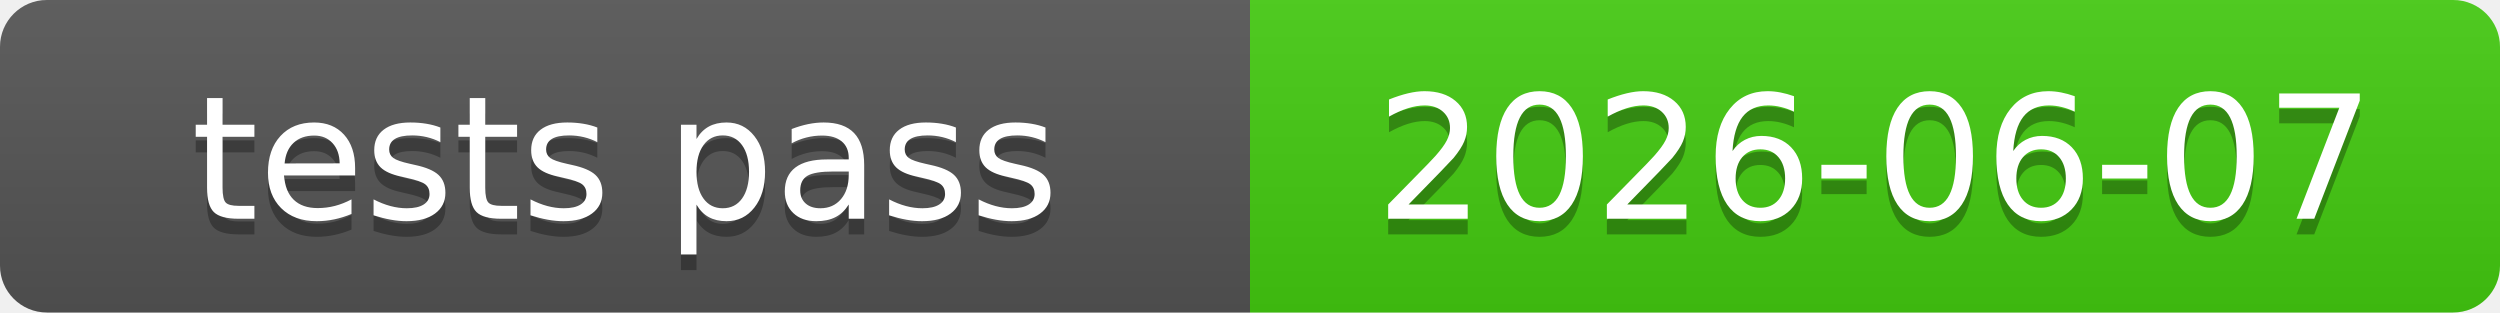
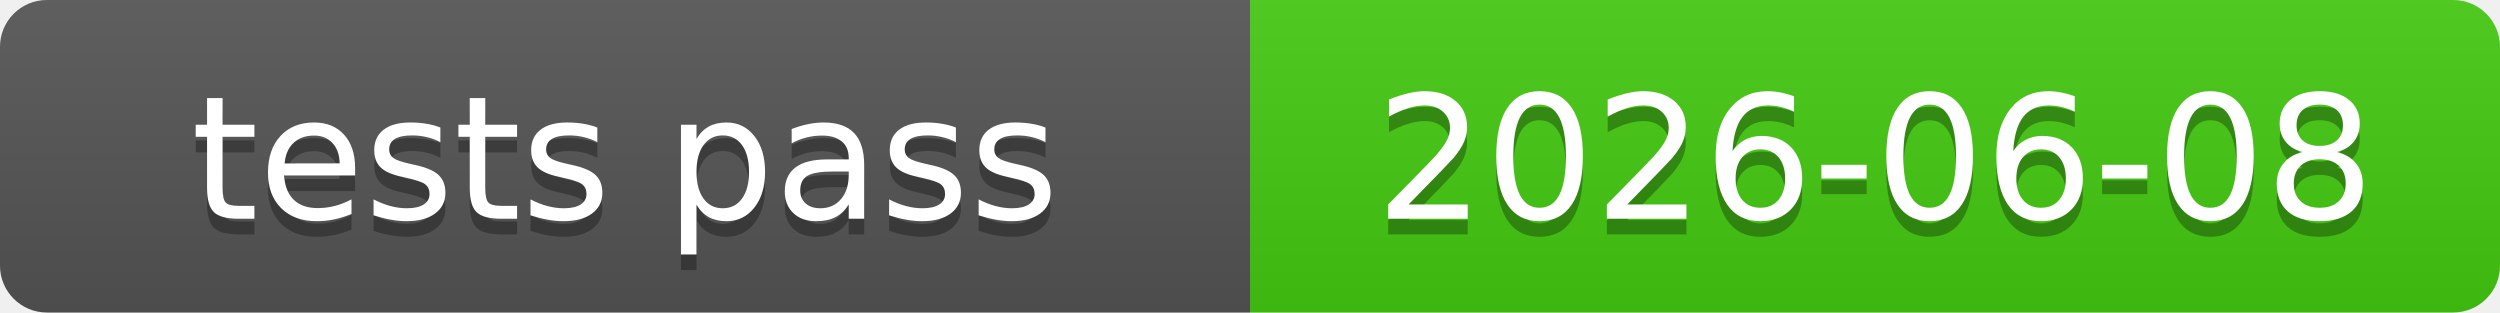
<svg xmlns="http://www.w3.org/2000/svg" xmlns:xlink="http://www.w3.org/1999/xlink" width="160" height="20" role="img">
-   <a target="_blank" xlink:href="https://github.com/symbolic-labs-pub/freedom-that-lasts/commit/829fc3e5d30f5f02243a356e6d5b19576c788c3f">
+   <a target="_blank" xlink:href="https://github.com/symbolic-labs-pub/freedom-that-lasts/commit/623a7c886ac30106ff13ebb636f52b6b791616dd">
    <linearGradient id="s" x2="0" y2="100%">
      <stop offset="0" stop-color="#bbb" stop-opacity=".1" />
      <stop offset="1" stop-opacity=".1" />
    </linearGradient>
    <clipPath id="r">
      <rect width="160" height="20" rx="3" fill="#fff" />
    </clipPath>
    <g clip-path="url(#r)">
      <rect width="80" height="20" fill="#555" />
      <rect x="80" width="80" height="20" fill="#4c1" />
      <rect width="160" height="20" fill="url(#s)" />
    </g>
    <g fill="#fff" text-anchor="middle" font-family="Verdana,Geneva,DejaVu Sans,sans-serif" text-rendering="geometricPrecision" font-size="110">
      <text aria-hidden="true" x="400.0" y="150" fill="#010101" fill-opacity=".3" transform="scale(.1)" textLength="700">tests pass</text>
      <text x="400.0" y="140" transform="scale(.1)" fill="#fff" textLength="700">tests pass</text>
-       <text aria-hidden="true" x="1200.0" y="150" fill="#010101" fill-opacity=".3" transform="scale(.1)" textLength="700">2026-06-07</text>
-       <text x="1200.0" y="140" transform="scale(.1)" fill="#fff" textLength="700">2026-06-07</text>
+       <text aria-hidden="true" x="1200.0" y="150" fill="#010101" fill-opacity=".3" transform="scale(.1)" textLength="700">2026-06-08</text>
+       <text x="1200.0" y="140" transform="scale(.1)" fill="#fff" textLength="700">2026-06-08</text>
    </g>
  </a>
</svg>
